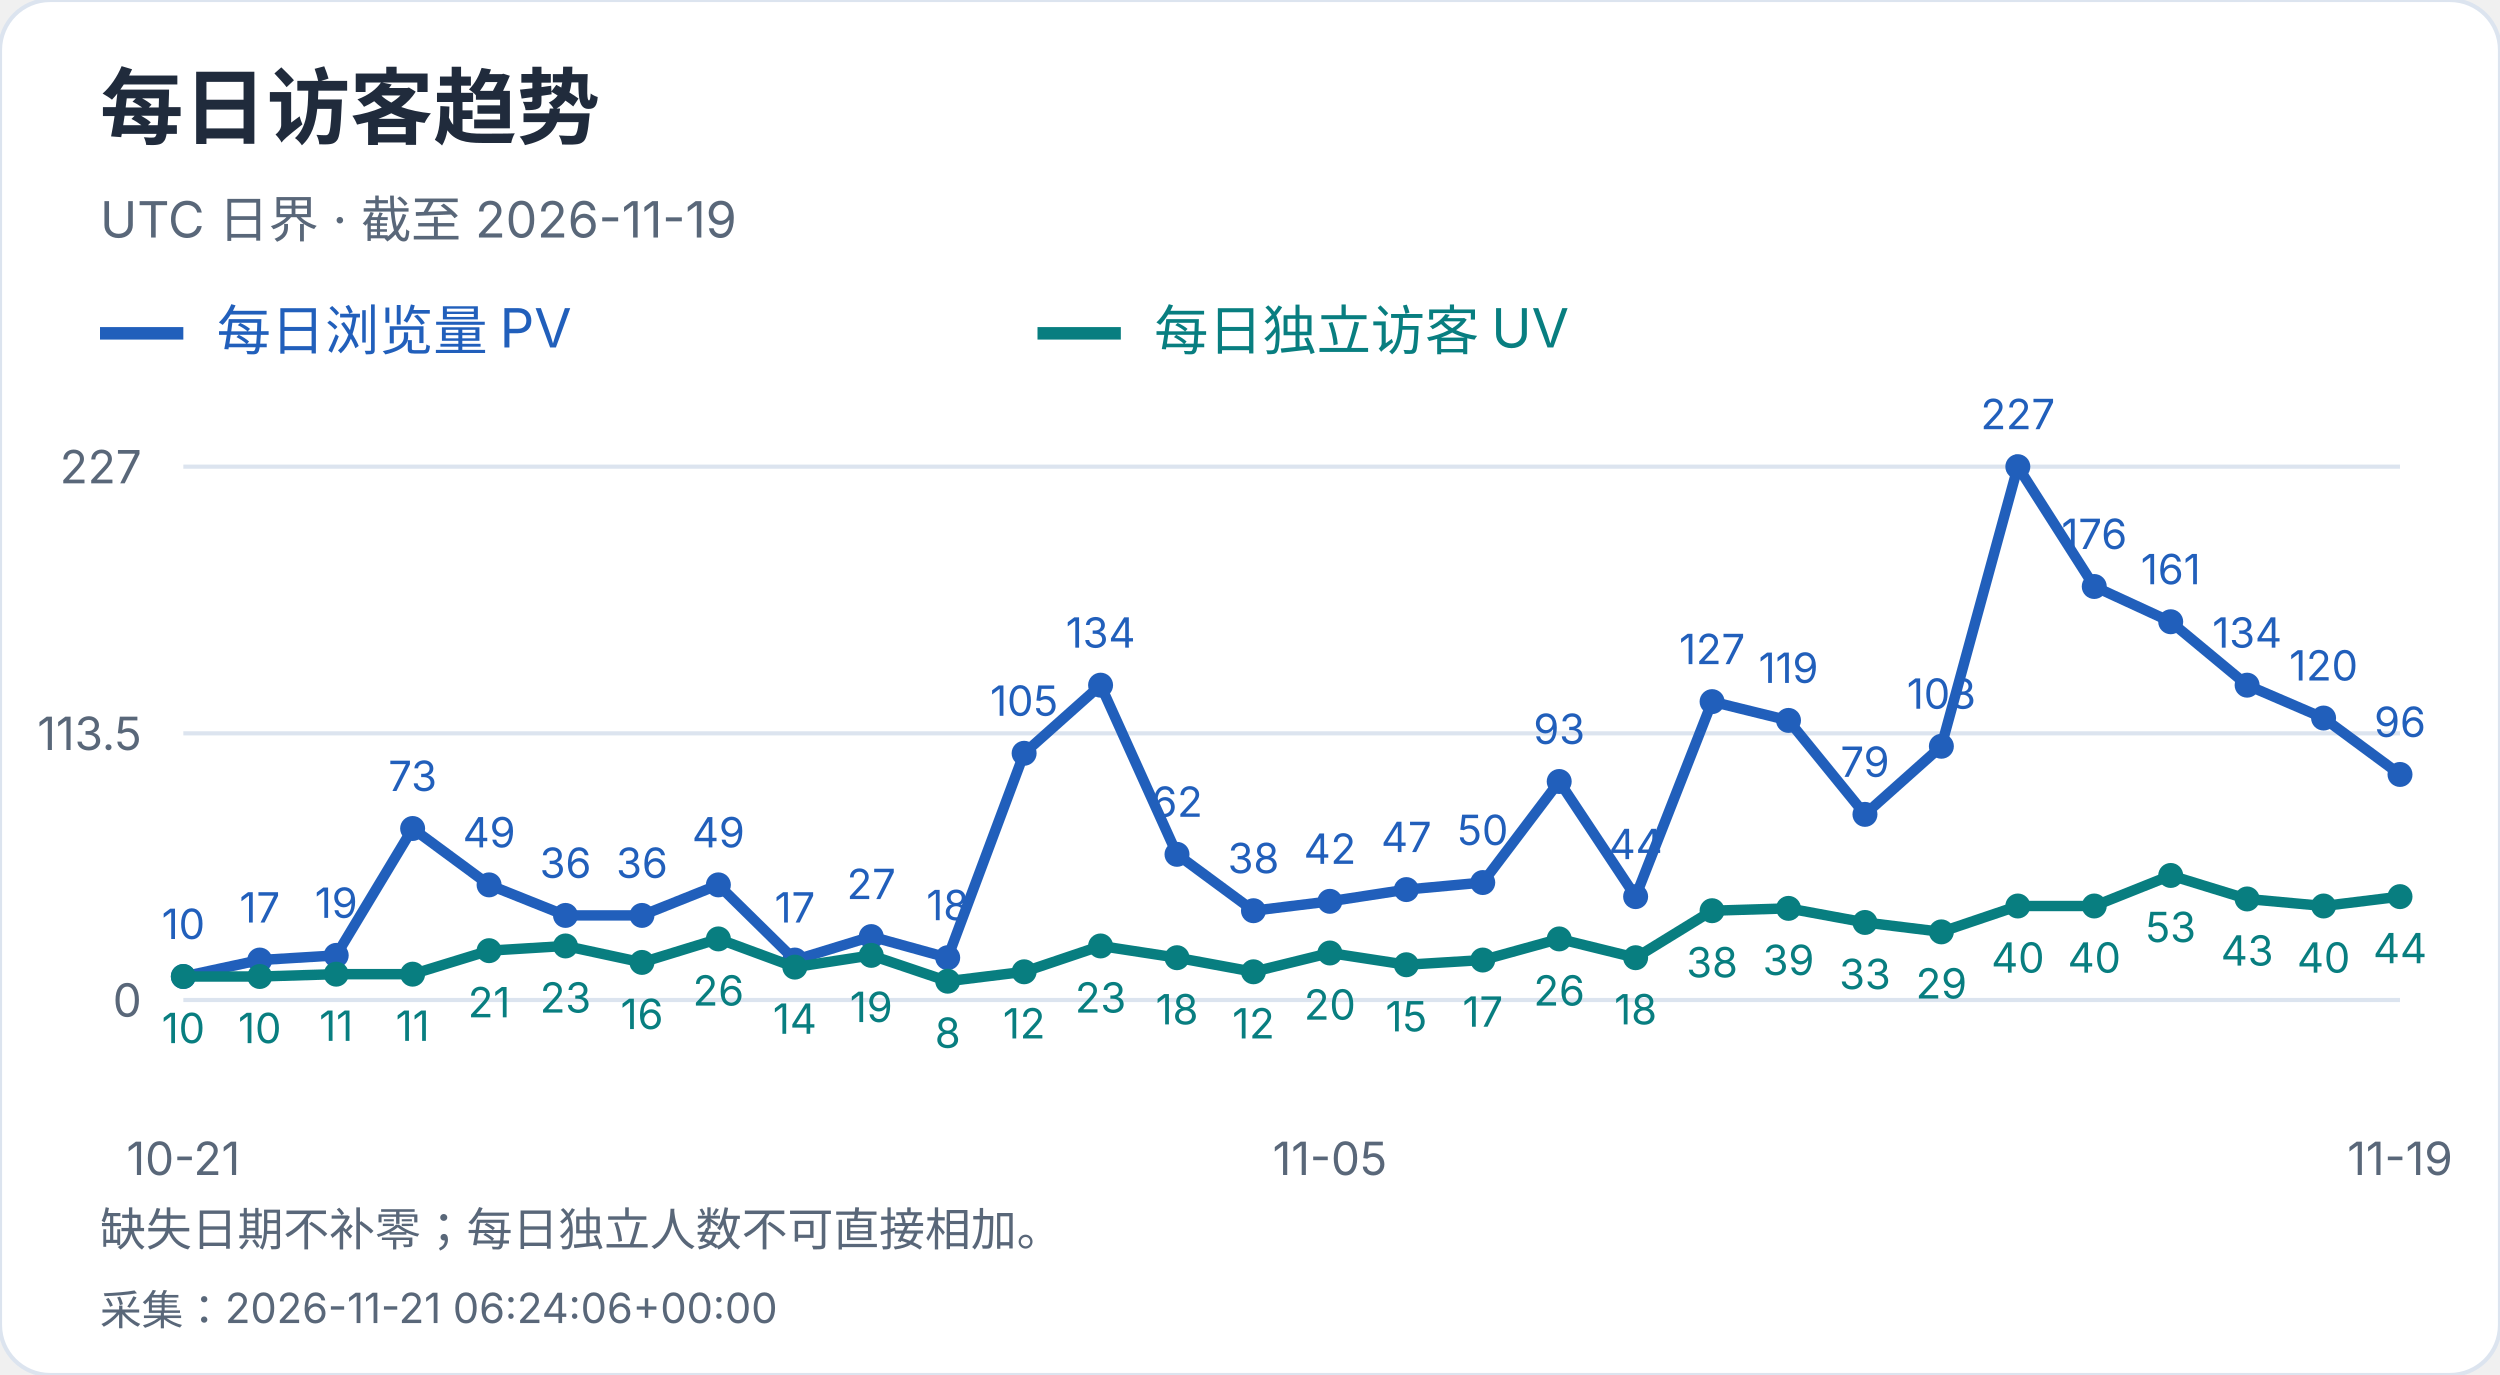
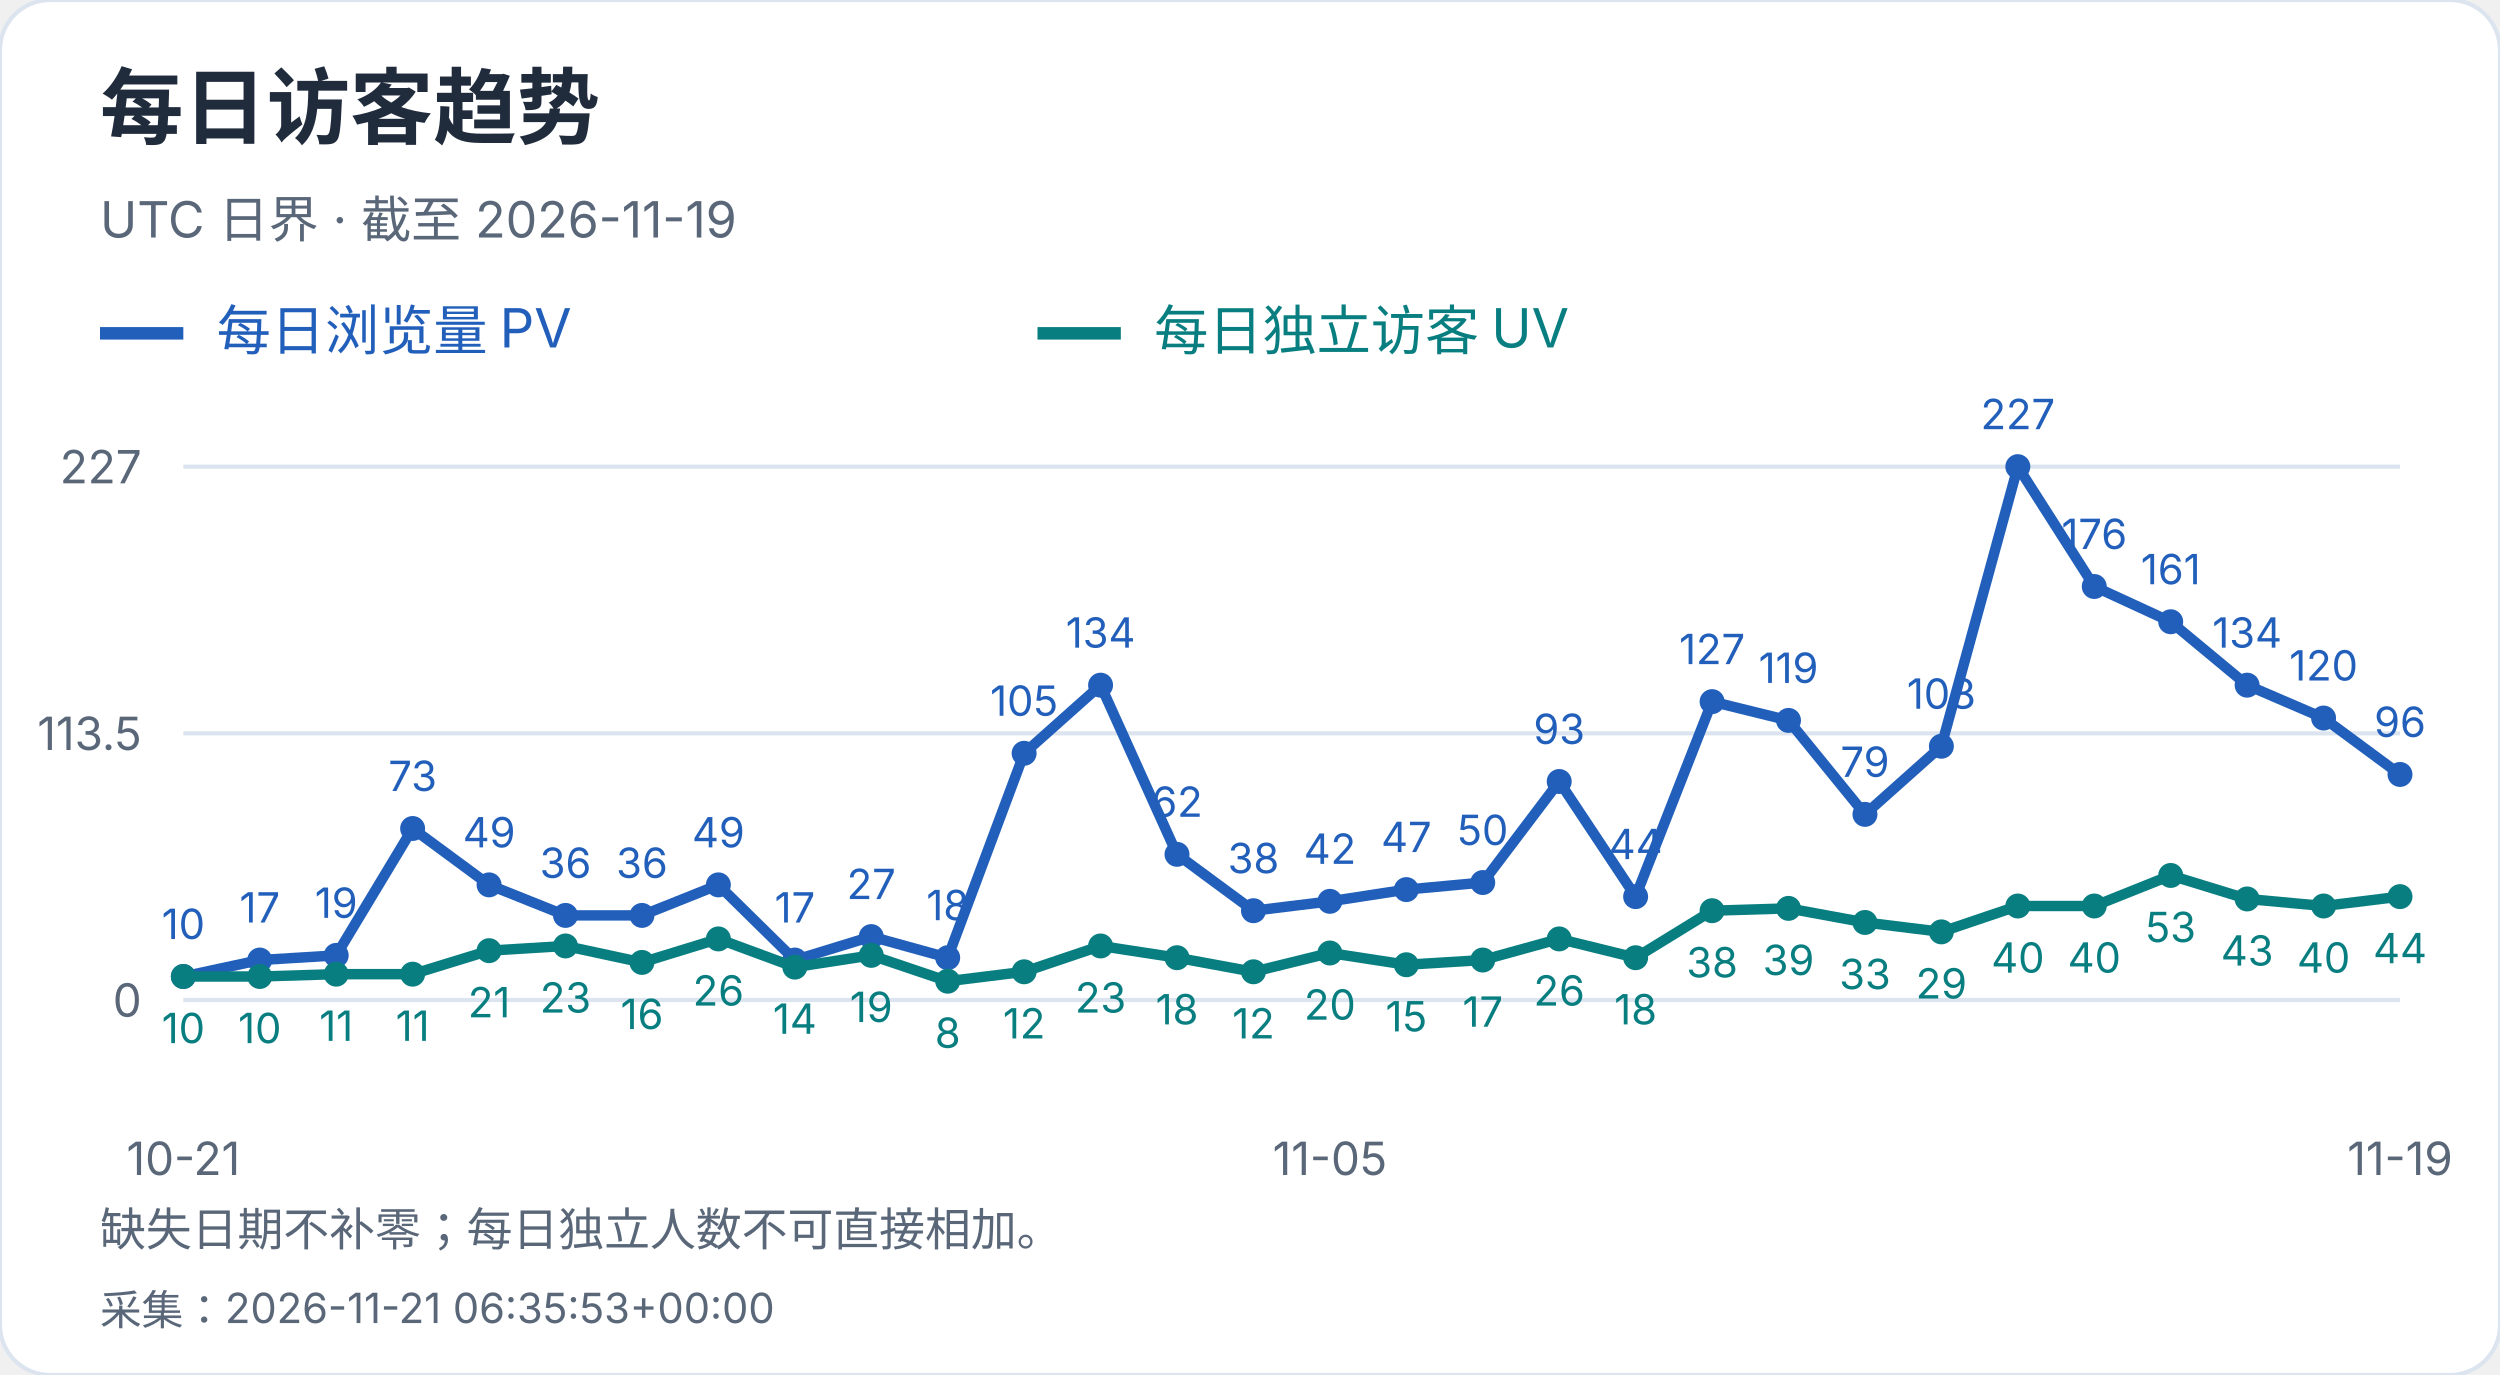
<svg xmlns="http://www.w3.org/2000/svg" width="600" height="330" viewBox="0 0 600 330" role="img" aria-label="每日访客趋势">
  <style>text{font-family:-apple-system,BlinkMacSystemFont,"Segoe UI","PingFang SC","Microsoft YaHei",sans-serif;font-variant-numeric:tabular-nums}</style>
  <rect width="600" height="330" rx="12" fill="white" stroke="#dce4ef" />
  <text x="24" y="33" font-size="20" fill="#202b3c" font-weight="650" text-anchor="start">每日访客趋势</text>
  <text x="24" y="57" font-size="12" fill="#596779" font-weight="400" text-anchor="start">UTC 日界 · 截至 2026-11-19</text>
  <path d="M24 80h20" stroke="#215fbb" stroke-width="3" />
  <text x="52" y="84" font-size="13" fill="#215fbb" font-weight="400" text-anchor="start">每日浏览量 PV</text>
  <path d="M249 80h20" stroke="#087e80" stroke-width="3" />
  <text x="277" y="84" font-size="13" fill="#087e80" font-weight="400" text-anchor="start">每日独立访客 UV</text>
  <path d="M44 240.0H576" stroke="#dce4ef" />
  <text x="34" y="244.0" font-size="11" fill="#596779" font-weight="400" text-anchor="end">0</text>
  <path d="M44 176.0H576" stroke="#dce4ef" />
  <text x="34" y="180.0" font-size="11" fill="#596779" font-weight="400" text-anchor="end">113.5</text>
  <path d="M44 112.0H576" stroke="#dce4ef" />
  <text x="34" y="116.0" font-size="11" fill="#596779" font-weight="400" text-anchor="end">227</text>
  <circle cx="44.00" cy="234.36" r="3" fill="#215fbb" />
  <text x="44.0" y="225.36" font-size="10" fill="#215fbb" font-weight="400" text-anchor="middle">10</text>
  <circle cx="62.34" cy="230.41" r="3" fill="#215fbb" />
  <text x="62.34" y="221.41" font-size="10" fill="#215fbb" font-weight="400" text-anchor="middle">17</text>
  <circle cx="80.69" cy="229.29" r="3" fill="#215fbb" />
  <text x="80.69" y="220.29" font-size="10" fill="#215fbb" font-weight="400" text-anchor="middle">19</text>
  <circle cx="99.03" cy="198.84" r="3" fill="#215fbb" />
  <text x="99.03" y="189.84" font-size="10" fill="#215fbb" font-weight="400" text-anchor="middle">73</text>
  <circle cx="117.38" cy="212.37" r="3" fill="#215fbb" />
  <text x="117.38" y="203.37" font-size="10" fill="#215fbb" font-weight="400" text-anchor="middle">49</text>
  <circle cx="135.72" cy="219.70" r="3" fill="#215fbb" />
  <text x="135.72" y="210.7" font-size="10" fill="#215fbb" font-weight="400" text-anchor="middle">36</text>
  <circle cx="154.07" cy="219.70" r="3" fill="#215fbb" />
  <text x="154.07" y="210.7" font-size="10" fill="#215fbb" font-weight="400" text-anchor="middle">36</text>
  <circle cx="172.41" cy="212.37" r="3" fill="#215fbb" />
  <text x="172.41" y="203.37" font-size="10" fill="#215fbb" font-weight="400" text-anchor="middle">49</text>
  <circle cx="190.76" cy="230.41" r="3" fill="#215fbb" />
  <text x="190.76" y="221.41" font-size="10" fill="#215fbb" font-weight="400" text-anchor="middle">17</text>
  <circle cx="209.10" cy="224.78" r="3" fill="#215fbb" />
  <text x="209.1" y="215.78" font-size="10" fill="#215fbb" font-weight="400" text-anchor="middle">27</text>
  <circle cx="227.45" cy="229.85" r="3" fill="#215fbb" />
  <text x="227.45" y="220.85" font-size="10" fill="#215fbb" font-weight="400" text-anchor="middle">18</text>
  <circle cx="245.79" cy="180.79" r="3" fill="#215fbb" />
  <text x="245.79" y="171.79" font-size="10" fill="#215fbb" font-weight="400" text-anchor="middle">105</text>
  <circle cx="264.14" cy="164.44" r="3" fill="#215fbb" />
  <text x="264.14" y="155.44" font-size="10" fill="#215fbb" font-weight="400" text-anchor="middle">134</text>
  <circle cx="282.48" cy="205.04" r="3" fill="#215fbb" />
  <text x="282.48" y="196.04" font-size="10" fill="#215fbb" font-weight="400" text-anchor="middle">62</text>
  <circle cx="300.83" cy="218.57" r="3" fill="#215fbb" />
  <text x="300.83" y="209.57" font-size="10" fill="#215fbb" font-weight="400" text-anchor="middle">38</text>
  <circle cx="319.17" cy="216.32" r="3" fill="#215fbb" />
  <text x="319.17" y="207.32" font-size="10" fill="#215fbb" font-weight="400" text-anchor="middle">42</text>
  <circle cx="337.52" cy="213.50" r="3" fill="#215fbb" />
  <text x="337.52" y="204.5" font-size="10" fill="#215fbb" font-weight="400" text-anchor="middle">47</text>
  <circle cx="355.86" cy="211.81" r="3" fill="#215fbb" />
  <text x="355.86" y="202.81" font-size="10" fill="#215fbb" font-weight="400" text-anchor="middle">50</text>
  <circle cx="374.21" cy="187.56" r="3" fill="#215fbb" />
  <text x="374.21" y="178.56" font-size="10" fill="#215fbb" font-weight="400" text-anchor="middle">93</text>
  <circle cx="392.55" cy="215.19" r="3" fill="#215fbb" />
  <text x="392.55" y="206.19" font-size="10" fill="#215fbb" font-weight="400" text-anchor="middle">44</text>
  <circle cx="410.90" cy="168.39" r="3" fill="#215fbb" />
  <text x="410.9" y="159.39" font-size="10" fill="#215fbb" font-weight="400" text-anchor="middle">127</text>
  <circle cx="429.24" cy="172.90" r="3" fill="#215fbb" />
  <text x="429.24" y="163.9" font-size="10" fill="#215fbb" font-weight="400" text-anchor="middle">119</text>
  <circle cx="447.59" cy="195.45" r="3" fill="#215fbb" />
  <text x="447.59" y="186.45" font-size="10" fill="#215fbb" font-weight="400" text-anchor="middle">79</text>
  <circle cx="465.93" cy="179.10" r="3" fill="#215fbb" />
  <text x="465.93" y="170.1" font-size="10" fill="#215fbb" font-weight="400" text-anchor="middle">108</text>
  <circle cx="484.28" cy="112.00" r="3" fill="#215fbb" />
  <text x="484.28" y="103.0" font-size="10" fill="#215fbb" font-weight="400" text-anchor="middle">227</text>
  <circle cx="502.62" cy="140.76" r="3" fill="#215fbb" />
  <text x="502.62" y="131.76" font-size="10" fill="#215fbb" font-weight="400" text-anchor="middle">176</text>
  <circle cx="520.97" cy="149.22" r="3" fill="#215fbb" />
  <text x="520.97" y="140.22" font-size="10" fill="#215fbb" font-weight="400" text-anchor="middle">161</text>
  <circle cx="539.31" cy="164.44" r="3" fill="#215fbb" />
  <text x="539.31" y="155.44" font-size="10" fill="#215fbb" font-weight="400" text-anchor="middle">134</text>
  <circle cx="557.66" cy="172.33" r="3" fill="#215fbb" />
  <text x="557.66" y="163.33" font-size="10" fill="#215fbb" font-weight="400" text-anchor="middle">120</text>
  <circle cx="576.00" cy="185.87" r="3" fill="#215fbb" />
  <text x="576.0" y="176.87" font-size="10" fill="#215fbb" font-weight="400" text-anchor="middle">96</text>
  <polyline points="44.00,234.36 62.34,230.41 80.69,229.29 99.03,198.84 117.38,212.37 135.72,219.70 154.07,219.70 172.41,212.37 190.76,230.41 209.10,224.78 227.45,229.85 245.79,180.79 264.14,164.44 282.48,205.04 300.83,218.57 319.17,216.32 337.52,213.50 355.86,211.81 374.21,187.56 392.55,215.19 410.90,168.39 429.24,172.90 447.59,195.45 465.93,179.10 484.28,112.00 502.62,140.76 520.97,149.22 539.31,164.44 557.66,172.33 576.00,185.87" fill="none" stroke="#215fbb" stroke-width="2.5" />
  <circle cx="44.00" cy="234.36" r="3" fill="#087e80" />
  <text x="44.0" y="250.36" font-size="10" fill="#087e80" font-weight="400" text-anchor="middle">10</text>
  <circle cx="62.34" cy="234.36" r="3" fill="#087e80" />
  <text x="62.34" y="250.36" font-size="10" fill="#087e80" font-weight="400" text-anchor="middle">10</text>
  <circle cx="80.69" cy="233.80" r="3" fill="#087e80" />
  <text x="80.69" y="249.8" font-size="10" fill="#087e80" font-weight="400" text-anchor="middle">11</text>
  <circle cx="99.03" cy="233.80" r="3" fill="#087e80" />
  <text x="99.03" y="249.8" font-size="10" fill="#087e80" font-weight="400" text-anchor="middle">11</text>
  <circle cx="117.38" cy="228.16" r="3" fill="#087e80" />
  <text x="117.38" y="244.16" font-size="10" fill="#087e80" font-weight="400" text-anchor="middle">21</text>
  <circle cx="135.72" cy="227.03" r="3" fill="#087e80" />
  <text x="135.72" y="243.03" font-size="10" fill="#087e80" font-weight="400" text-anchor="middle">23</text>
  <circle cx="154.07" cy="230.98" r="3" fill="#087e80" />
  <text x="154.07" y="246.98" font-size="10" fill="#087e80" font-weight="400" text-anchor="middle">16</text>
  <circle cx="172.41" cy="225.34" r="3" fill="#087e80" />
  <text x="172.41" y="241.34" font-size="10" fill="#087e80" font-weight="400" text-anchor="middle">26</text>
  <circle cx="190.76" cy="232.11" r="3" fill="#087e80" />
  <text x="190.76" y="248.11" font-size="10" fill="#087e80" font-weight="400" text-anchor="middle">14</text>
  <circle cx="209.10" cy="229.29" r="3" fill="#087e80" />
  <text x="209.1" y="245.29" font-size="10" fill="#087e80" font-weight="400" text-anchor="middle">19</text>
  <circle cx="227.45" cy="235.49" r="3" fill="#087e80" />
  <text x="227.45" y="251.49" font-size="10" fill="#087e80" font-weight="400" text-anchor="middle">8</text>
  <circle cx="245.79" cy="233.23" r="3" fill="#087e80" />
  <text x="245.79" y="249.23" font-size="10" fill="#087e80" font-weight="400" text-anchor="middle">12</text>
  <circle cx="264.14" cy="227.03" r="3" fill="#087e80" />
  <text x="264.14" y="243.03" font-size="10" fill="#087e80" font-weight="400" text-anchor="middle">23</text>
  <circle cx="282.48" cy="229.85" r="3" fill="#087e80" />
  <text x="282.48" y="245.85" font-size="10" fill="#087e80" font-weight="400" text-anchor="middle">18</text>
  <circle cx="300.83" cy="233.23" r="3" fill="#087e80" />
  <text x="300.83" y="249.23" font-size="10" fill="#087e80" font-weight="400" text-anchor="middle">12</text>
  <circle cx="319.17" cy="228.72" r="3" fill="#087e80" />
  <text x="319.17" y="244.72" font-size="10" fill="#087e80" font-weight="400" text-anchor="middle">20</text>
  <circle cx="337.52" cy="231.54" r="3" fill="#087e80" />
  <text x="337.52" y="247.54" font-size="10" fill="#087e80" font-weight="400" text-anchor="middle">15</text>
  <circle cx="355.86" cy="230.41" r="3" fill="#087e80" />
  <text x="355.86" y="246.41" font-size="10" fill="#087e80" font-weight="400" text-anchor="middle">17</text>
  <circle cx="374.21" cy="225.34" r="3" fill="#087e80" />
  <text x="374.21" y="241.34" font-size="10" fill="#087e80" font-weight="400" text-anchor="middle">26</text>
  <circle cx="392.55" cy="229.85" r="3" fill="#087e80" />
  <text x="392.55" y="245.85" font-size="10" fill="#087e80" font-weight="400" text-anchor="middle">18</text>
  <circle cx="410.90" cy="218.57" r="3" fill="#087e80" />
  <text x="410.9" y="234.57" font-size="10" fill="#087e80" font-weight="400" text-anchor="middle">38</text>
  <circle cx="429.24" cy="218.01" r="3" fill="#087e80" />
  <text x="429.24" y="234.01" font-size="10" fill="#087e80" font-weight="400" text-anchor="middle">39</text>
  <circle cx="447.59" cy="221.39" r="3" fill="#087e80" />
  <text x="447.59" y="237.39" font-size="10" fill="#087e80" font-weight="400" text-anchor="middle">33</text>
  <circle cx="465.93" cy="223.65" r="3" fill="#087e80" />
  <text x="465.93" y="239.65" font-size="10" fill="#087e80" font-weight="400" text-anchor="middle">29</text>
  <circle cx="484.28" cy="217.44" r="3" fill="#087e80" />
  <text x="484.28" y="233.44" font-size="10" fill="#087e80" font-weight="400" text-anchor="middle">40</text>
  <circle cx="502.62" cy="217.44" r="3" fill="#087e80" />
  <text x="502.62" y="233.44" font-size="10" fill="#087e80" font-weight="400" text-anchor="middle">40</text>
  <circle cx="520.97" cy="210.11" r="3" fill="#087e80" />
  <text x="520.97" y="226.11" font-size="10" fill="#087e80" font-weight="400" text-anchor="middle">53</text>
  <circle cx="539.31" cy="215.75" r="3" fill="#087e80" />
  <text x="539.31" y="231.75" font-size="10" fill="#087e80" font-weight="400" text-anchor="middle">43</text>
  <circle cx="557.66" cy="217.44" r="3" fill="#087e80" />
  <text x="557.66" y="233.44" font-size="10" fill="#087e80" font-weight="400" text-anchor="middle">40</text>
  <circle cx="576.00" cy="215.19" r="3" fill="#087e80" />
  <text x="576.0" y="231.19" font-size="10" fill="#087e80" font-weight="400" text-anchor="middle">44</text>
  <polyline points="44.00,234.36 62.34,234.36 80.69,233.80 99.03,233.80 117.38,228.16 135.72,227.03 154.07,230.98 172.41,225.34 190.76,232.11 209.10,229.29 227.45,235.49 245.79,233.23 264.14,227.03 282.48,229.85 300.83,233.23 319.17,228.72 337.52,231.54 355.86,230.41 374.21,225.34 392.55,229.85 410.90,218.57 429.24,218.01 447.59,221.39 465.93,223.65 484.28,217.44 502.62,217.44 520.97,210.11 539.31,215.75 557.66,217.44 576.00,215.19" fill="none" stroke="#087e80" stroke-width="2.5" />
  <text x="44.0" y="282" font-size="11" fill="#596779" font-weight="400" text-anchor="middle">10-21</text>
  <text x="319.172" y="282" font-size="11" fill="#596779" font-weight="400" text-anchor="middle">11-05</text>
  <text x="576.0" y="282" font-size="11" fill="#596779" font-weight="400" text-anchor="middle">11-19</text>
  <text x="24" y="299" font-size="11" fill="#596779" font-weight="400" text-anchor="start">缺失日期不补零；每日独立人数不可直接相加。</text>
-   <text x="24" y="318" font-size="10" fill="#596779" font-weight="400" text-anchor="start">采集：2026-11-21 06:24:06+00:00</text>
+   <text x="24" y="318" font-size="10" fill="#596779" font-weight="400" text-anchor="start">采集：2026-11-21 06:35:53+00:00</text>
</svg>
